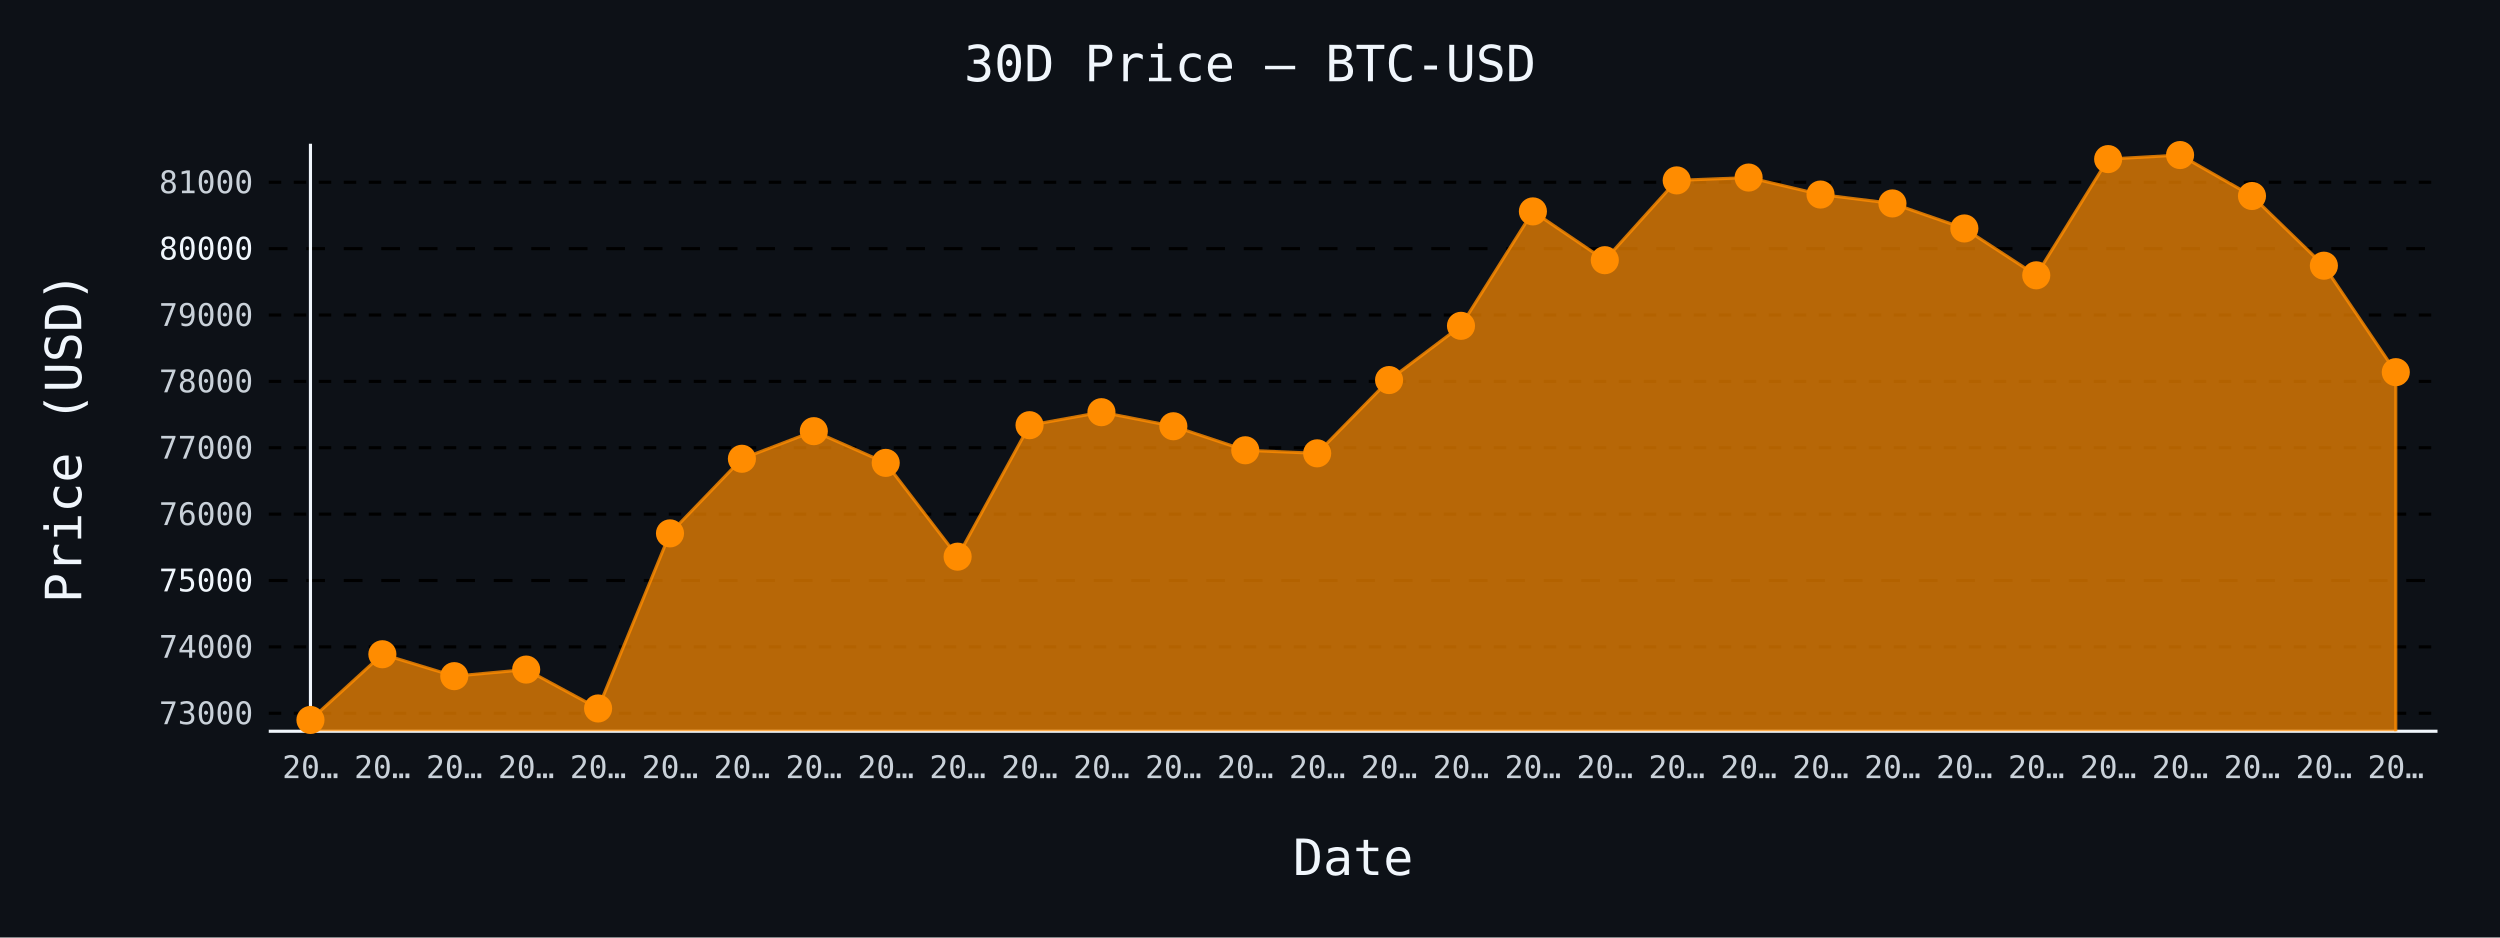
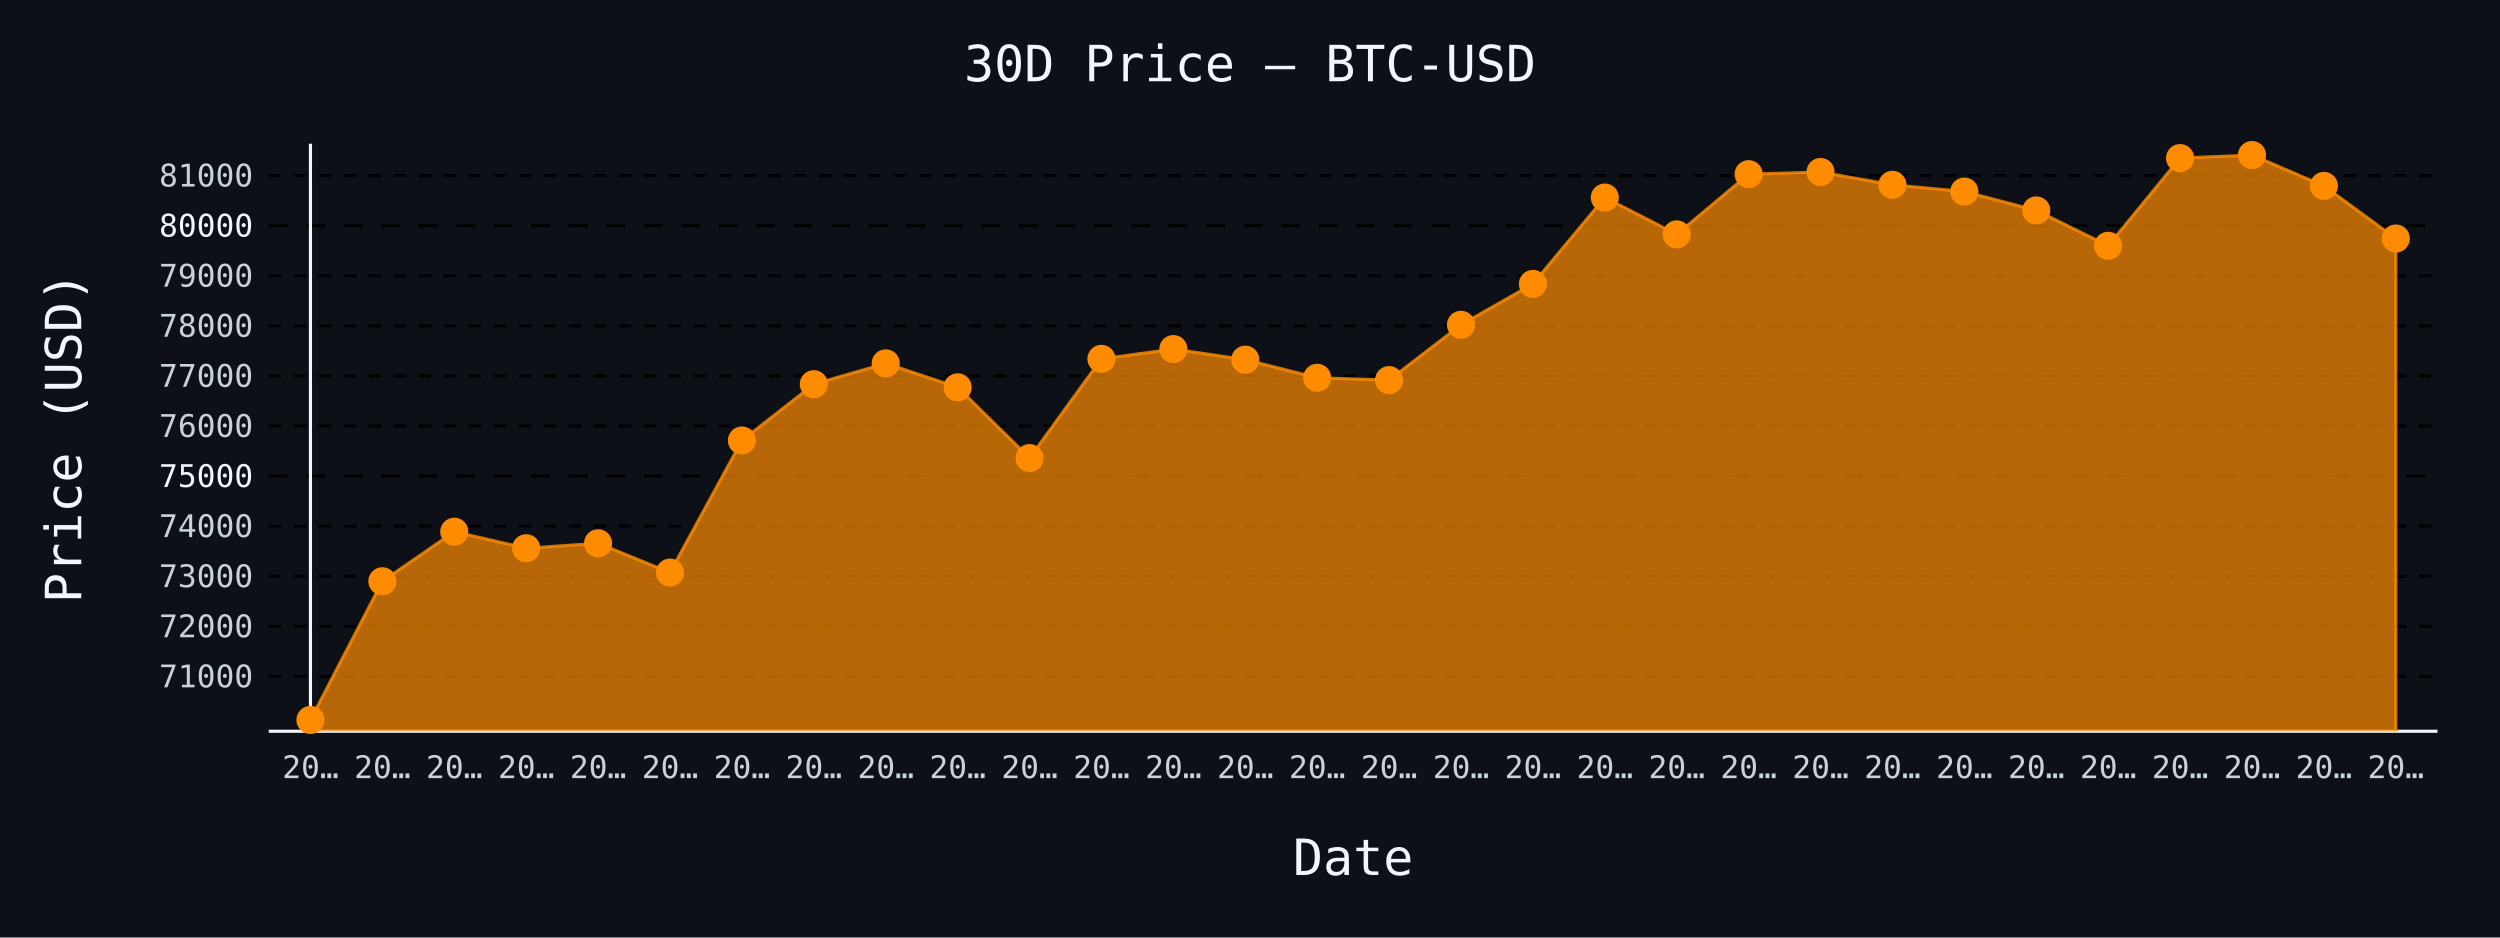
- <svg xmlns="http://www.w3.org/2000/svg" id="chart-ee71596f-b51a-417c-9f81-33c828c387ee" class="pygal-chart" viewBox="0 0 800 300">
+ <svg xmlns="http://www.w3.org/2000/svg" id="chart-eaa3fbfa-6ab2-4d41-b8c6-2c15048db818" class="pygal-chart" viewBox="0 0 800 300">
  <defs>
-     <style type="text/css">#chart-ee71596f-b51a-417c-9f81-33c828c387ee{-webkit-user-select:none;-webkit-font-smoothing:antialiased;font-family:monospace}#chart-ee71596f-b51a-417c-9f81-33c828c387ee .title{font-family:monospace;font-size:16px}#chart-ee71596f-b51a-417c-9f81-33c828c387ee .legends .legend text{font-family:monospace;font-size:14px}#chart-ee71596f-b51a-417c-9f81-33c828c387ee .axis text{font-family:monospace;font-size:10px}#chart-ee71596f-b51a-417c-9f81-33c828c387ee .axis text.major{font-family:monospace;font-size:10px}#chart-ee71596f-b51a-417c-9f81-33c828c387ee .text-overlay text.value{font-family:monospace;font-size:16px}#chart-ee71596f-b51a-417c-9f81-33c828c387ee .text-overlay text.label{font-family:monospace;font-size:10px}#chart-ee71596f-b51a-417c-9f81-33c828c387ee .tooltip{font-family:monospace;font-size:14px}#chart-ee71596f-b51a-417c-9f81-33c828c387ee text.no_data{font-family:monospace;font-size:64px}
- #chart-ee71596f-b51a-417c-9f81-33c828c387ee{background-color:#0d1117}#chart-ee71596f-b51a-417c-9f81-33c828c387ee path,#chart-ee71596f-b51a-417c-9f81-33c828c387ee line,#chart-ee71596f-b51a-417c-9f81-33c828c387ee rect,#chart-ee71596f-b51a-417c-9f81-33c828c387ee circle{-webkit-transition:150ms;-moz-transition:150ms;transition:150ms}#chart-ee71596f-b51a-417c-9f81-33c828c387ee .graph &gt; .background{fill:#0d1117}#chart-ee71596f-b51a-417c-9f81-33c828c387ee .plot &gt; .background{fill:#0d1117}#chart-ee71596f-b51a-417c-9f81-33c828c387ee .graph{fill:#c9d1d9}#chart-ee71596f-b51a-417c-9f81-33c828c387ee text.no_data{fill:#f0f6fc}#chart-ee71596f-b51a-417c-9f81-33c828c387ee .title{fill:#f0f6fc}#chart-ee71596f-b51a-417c-9f81-33c828c387ee .legends .legend text{fill:#c9d1d9}#chart-ee71596f-b51a-417c-9f81-33c828c387ee .legends .legend:hover text{fill:#f0f6fc}#chart-ee71596f-b51a-417c-9f81-33c828c387ee .axis .line{stroke:#f0f6fc}#chart-ee71596f-b51a-417c-9f81-33c828c387ee .axis .guide.line{stroke:#8b949e}#chart-ee71596f-b51a-417c-9f81-33c828c387ee .axis .major.line{stroke:#c9d1d9}#chart-ee71596f-b51a-417c-9f81-33c828c387ee .axis text.major{fill:#f0f6fc}#chart-ee71596f-b51a-417c-9f81-33c828c387ee .axis.y .guides:hover .guide.line,#chart-ee71596f-b51a-417c-9f81-33c828c387ee .line-graph .axis.x .guides:hover .guide.line,#chart-ee71596f-b51a-417c-9f81-33c828c387ee .stackedline-graph .axis.x .guides:hover .guide.line,#chart-ee71596f-b51a-417c-9f81-33c828c387ee .xy-graph .axis.x .guides:hover .guide.line{stroke:#f0f6fc}#chart-ee71596f-b51a-417c-9f81-33c828c387ee .axis .guides:hover text{fill:#f0f6fc}#chart-ee71596f-b51a-417c-9f81-33c828c387ee .reactive{fill-opacity:.7;stroke-opacity:.8;stroke-width:1}#chart-ee71596f-b51a-417c-9f81-33c828c387ee .ci{stroke:#c9d1d9}#chart-ee71596f-b51a-417c-9f81-33c828c387ee .reactive.active,#chart-ee71596f-b51a-417c-9f81-33c828c387ee .active .reactive{fill-opacity:.8;stroke-opacity:.9;stroke-width:4}#chart-ee71596f-b51a-417c-9f81-33c828c387ee .ci .reactive.active{stroke-width:1.5}#chart-ee71596f-b51a-417c-9f81-33c828c387ee .series text{fill:#f0f6fc}#chart-ee71596f-b51a-417c-9f81-33c828c387ee .tooltip rect{fill:#0d1117;stroke:#f0f6fc;-webkit-transition:opacity 150ms;-moz-transition:opacity 150ms;transition:opacity 150ms}#chart-ee71596f-b51a-417c-9f81-33c828c387ee .tooltip .label{fill:#c9d1d9}#chart-ee71596f-b51a-417c-9f81-33c828c387ee .tooltip .label{fill:#c9d1d9}#chart-ee71596f-b51a-417c-9f81-33c828c387ee .tooltip .legend{font-size:.8em;fill:#8b949e}#chart-ee71596f-b51a-417c-9f81-33c828c387ee .tooltip .x_label{font-size:.6em;fill:#f0f6fc}#chart-ee71596f-b51a-417c-9f81-33c828c387ee .tooltip .xlink{font-size:.5em;text-decoration:underline}#chart-ee71596f-b51a-417c-9f81-33c828c387ee .tooltip .value{font-size:1.5em}#chart-ee71596f-b51a-417c-9f81-33c828c387ee .bound{font-size:.5em}#chart-ee71596f-b51a-417c-9f81-33c828c387ee .max-value{font-size:.75em;fill:#8b949e}#chart-ee71596f-b51a-417c-9f81-33c828c387ee .map-element{fill:#0d1117;stroke:#8b949e !important}#chart-ee71596f-b51a-417c-9f81-33c828c387ee .map-element .reactive{fill-opacity:inherit;stroke-opacity:inherit}#chart-ee71596f-b51a-417c-9f81-33c828c387ee .color-0,#chart-ee71596f-b51a-417c-9f81-33c828c387ee .color-0 a:visited{stroke:#ff8c00;fill:#ff8c00}#chart-ee71596f-b51a-417c-9f81-33c828c387ee .text-overlay .color-0 text{fill:black}
- #chart-ee71596f-b51a-417c-9f81-33c828c387ee text.no_data{text-anchor:middle}#chart-ee71596f-b51a-417c-9f81-33c828c387ee .guide.line{fill:none}#chart-ee71596f-b51a-417c-9f81-33c828c387ee .centered{text-anchor:middle}#chart-ee71596f-b51a-417c-9f81-33c828c387ee .title{text-anchor:middle}#chart-ee71596f-b51a-417c-9f81-33c828c387ee .legends .legend text{fill-opacity:1}#chart-ee71596f-b51a-417c-9f81-33c828c387ee .axis.x text{text-anchor:middle}#chart-ee71596f-b51a-417c-9f81-33c828c387ee .axis.x:not(.web) text[transform]{text-anchor:start}#chart-ee71596f-b51a-417c-9f81-33c828c387ee .axis.x:not(.web) text[transform].backwards{text-anchor:end}#chart-ee71596f-b51a-417c-9f81-33c828c387ee .axis.y text{text-anchor:end}#chart-ee71596f-b51a-417c-9f81-33c828c387ee .axis.y text[transform].backwards{text-anchor:start}#chart-ee71596f-b51a-417c-9f81-33c828c387ee .axis.y2 text{text-anchor:start}#chart-ee71596f-b51a-417c-9f81-33c828c387ee .axis.y2 text[transform].backwards{text-anchor:end}#chart-ee71596f-b51a-417c-9f81-33c828c387ee .axis .guide.line{stroke-dasharray:4,4;stroke:black}#chart-ee71596f-b51a-417c-9f81-33c828c387ee .axis .major.guide.line{stroke-dasharray:6,6;stroke:black}#chart-ee71596f-b51a-417c-9f81-33c828c387ee .horizontal .axis.y .guide.line,#chart-ee71596f-b51a-417c-9f81-33c828c387ee .horizontal .axis.y2 .guide.line,#chart-ee71596f-b51a-417c-9f81-33c828c387ee .vertical .axis.x .guide.line{opacity:0}#chart-ee71596f-b51a-417c-9f81-33c828c387ee .horizontal .axis.always_show .guide.line,#chart-ee71596f-b51a-417c-9f81-33c828c387ee .vertical .axis.always_show .guide.line{opacity:1 !important}#chart-ee71596f-b51a-417c-9f81-33c828c387ee .axis.y .guides:hover .guide.line,#chart-ee71596f-b51a-417c-9f81-33c828c387ee .axis.y2 .guides:hover .guide.line,#chart-ee71596f-b51a-417c-9f81-33c828c387ee .axis.x .guides:hover .guide.line{opacity:1}#chart-ee71596f-b51a-417c-9f81-33c828c387ee .axis .guides:hover text{opacity:1}#chart-ee71596f-b51a-417c-9f81-33c828c387ee .nofill{fill:none}#chart-ee71596f-b51a-417c-9f81-33c828c387ee .subtle-fill{fill-opacity:.2}#chart-ee71596f-b51a-417c-9f81-33c828c387ee .dot{stroke-width:1px;fill-opacity:1;stroke-opacity:1}#chart-ee71596f-b51a-417c-9f81-33c828c387ee .dot.active{stroke-width:5px}#chart-ee71596f-b51a-417c-9f81-33c828c387ee .dot.negative{fill:transparent}#chart-ee71596f-b51a-417c-9f81-33c828c387ee text,#chart-ee71596f-b51a-417c-9f81-33c828c387ee tspan{stroke:none !important}#chart-ee71596f-b51a-417c-9f81-33c828c387ee .series text.active{opacity:1}#chart-ee71596f-b51a-417c-9f81-33c828c387ee .tooltip rect{fill-opacity:.95;stroke-width:.5}#chart-ee71596f-b51a-417c-9f81-33c828c387ee .tooltip text{fill-opacity:1}#chart-ee71596f-b51a-417c-9f81-33c828c387ee .showable{visibility:hidden}#chart-ee71596f-b51a-417c-9f81-33c828c387ee .showable.shown{visibility:visible}#chart-ee71596f-b51a-417c-9f81-33c828c387ee .gauge-background{fill:rgba(229,229,229,1);stroke:none}#chart-ee71596f-b51a-417c-9f81-33c828c387ee .bg-lines{stroke:#0d1117;stroke-width:2px}</style>
+     <style type="text/css">#chart-eaa3fbfa-6ab2-4d41-b8c6-2c15048db818{-webkit-user-select:none;-webkit-font-smoothing:antialiased;font-family:monospace}#chart-eaa3fbfa-6ab2-4d41-b8c6-2c15048db818 .title{font-family:monospace;font-size:16px}#chart-eaa3fbfa-6ab2-4d41-b8c6-2c15048db818 .legends .legend text{font-family:monospace;font-size:14px}#chart-eaa3fbfa-6ab2-4d41-b8c6-2c15048db818 .axis text{font-family:monospace;font-size:10px}#chart-eaa3fbfa-6ab2-4d41-b8c6-2c15048db818 .axis text.major{font-family:monospace;font-size:10px}#chart-eaa3fbfa-6ab2-4d41-b8c6-2c15048db818 .text-overlay text.value{font-family:monospace;font-size:16px}#chart-eaa3fbfa-6ab2-4d41-b8c6-2c15048db818 .text-overlay text.label{font-family:monospace;font-size:10px}#chart-eaa3fbfa-6ab2-4d41-b8c6-2c15048db818 .tooltip{font-family:monospace;font-size:14px}#chart-eaa3fbfa-6ab2-4d41-b8c6-2c15048db818 text.no_data{font-family:monospace;font-size:64px}
+ #chart-eaa3fbfa-6ab2-4d41-b8c6-2c15048db818{background-color:#0d1117}#chart-eaa3fbfa-6ab2-4d41-b8c6-2c15048db818 path,#chart-eaa3fbfa-6ab2-4d41-b8c6-2c15048db818 line,#chart-eaa3fbfa-6ab2-4d41-b8c6-2c15048db818 rect,#chart-eaa3fbfa-6ab2-4d41-b8c6-2c15048db818 circle{-webkit-transition:150ms;-moz-transition:150ms;transition:150ms}#chart-eaa3fbfa-6ab2-4d41-b8c6-2c15048db818 .graph &gt; .background{fill:#0d1117}#chart-eaa3fbfa-6ab2-4d41-b8c6-2c15048db818 .plot &gt; .background{fill:#0d1117}#chart-eaa3fbfa-6ab2-4d41-b8c6-2c15048db818 .graph{fill:#c9d1d9}#chart-eaa3fbfa-6ab2-4d41-b8c6-2c15048db818 text.no_data{fill:#f0f6fc}#chart-eaa3fbfa-6ab2-4d41-b8c6-2c15048db818 .title{fill:#f0f6fc}#chart-eaa3fbfa-6ab2-4d41-b8c6-2c15048db818 .legends .legend text{fill:#c9d1d9}#chart-eaa3fbfa-6ab2-4d41-b8c6-2c15048db818 .legends .legend:hover text{fill:#f0f6fc}#chart-eaa3fbfa-6ab2-4d41-b8c6-2c15048db818 .axis .line{stroke:#f0f6fc}#chart-eaa3fbfa-6ab2-4d41-b8c6-2c15048db818 .axis .guide.line{stroke:#8b949e}#chart-eaa3fbfa-6ab2-4d41-b8c6-2c15048db818 .axis .major.line{stroke:#c9d1d9}#chart-eaa3fbfa-6ab2-4d41-b8c6-2c15048db818 .axis text.major{fill:#f0f6fc}#chart-eaa3fbfa-6ab2-4d41-b8c6-2c15048db818 .axis.y .guides:hover .guide.line,#chart-eaa3fbfa-6ab2-4d41-b8c6-2c15048db818 .line-graph .axis.x .guides:hover .guide.line,#chart-eaa3fbfa-6ab2-4d41-b8c6-2c15048db818 .stackedline-graph .axis.x .guides:hover .guide.line,#chart-eaa3fbfa-6ab2-4d41-b8c6-2c15048db818 .xy-graph .axis.x .guides:hover .guide.line{stroke:#f0f6fc}#chart-eaa3fbfa-6ab2-4d41-b8c6-2c15048db818 .axis .guides:hover text{fill:#f0f6fc}#chart-eaa3fbfa-6ab2-4d41-b8c6-2c15048db818 .reactive{fill-opacity:.7;stroke-opacity:.8;stroke-width:1}#chart-eaa3fbfa-6ab2-4d41-b8c6-2c15048db818 .ci{stroke:#c9d1d9}#chart-eaa3fbfa-6ab2-4d41-b8c6-2c15048db818 .reactive.active,#chart-eaa3fbfa-6ab2-4d41-b8c6-2c15048db818 .active .reactive{fill-opacity:.8;stroke-opacity:.9;stroke-width:4}#chart-eaa3fbfa-6ab2-4d41-b8c6-2c15048db818 .ci .reactive.active{stroke-width:1.5}#chart-eaa3fbfa-6ab2-4d41-b8c6-2c15048db818 .series text{fill:#f0f6fc}#chart-eaa3fbfa-6ab2-4d41-b8c6-2c15048db818 .tooltip rect{fill:#0d1117;stroke:#f0f6fc;-webkit-transition:opacity 150ms;-moz-transition:opacity 150ms;transition:opacity 150ms}#chart-eaa3fbfa-6ab2-4d41-b8c6-2c15048db818 .tooltip .label{fill:#c9d1d9}#chart-eaa3fbfa-6ab2-4d41-b8c6-2c15048db818 .tooltip .label{fill:#c9d1d9}#chart-eaa3fbfa-6ab2-4d41-b8c6-2c15048db818 .tooltip .legend{font-size:.8em;fill:#8b949e}#chart-eaa3fbfa-6ab2-4d41-b8c6-2c15048db818 .tooltip .x_label{font-size:.6em;fill:#f0f6fc}#chart-eaa3fbfa-6ab2-4d41-b8c6-2c15048db818 .tooltip .xlink{font-size:.5em;text-decoration:underline}#chart-eaa3fbfa-6ab2-4d41-b8c6-2c15048db818 .tooltip .value{font-size:1.5em}#chart-eaa3fbfa-6ab2-4d41-b8c6-2c15048db818 .bound{font-size:.5em}#chart-eaa3fbfa-6ab2-4d41-b8c6-2c15048db818 .max-value{font-size:.75em;fill:#8b949e}#chart-eaa3fbfa-6ab2-4d41-b8c6-2c15048db818 .map-element{fill:#0d1117;stroke:#8b949e !important}#chart-eaa3fbfa-6ab2-4d41-b8c6-2c15048db818 .map-element .reactive{fill-opacity:inherit;stroke-opacity:inherit}#chart-eaa3fbfa-6ab2-4d41-b8c6-2c15048db818 .color-0,#chart-eaa3fbfa-6ab2-4d41-b8c6-2c15048db818 .color-0 a:visited{stroke:#ff8c00;fill:#ff8c00}#chart-eaa3fbfa-6ab2-4d41-b8c6-2c15048db818 .text-overlay .color-0 text{fill:black}
+ #chart-eaa3fbfa-6ab2-4d41-b8c6-2c15048db818 text.no_data{text-anchor:middle}#chart-eaa3fbfa-6ab2-4d41-b8c6-2c15048db818 .guide.line{fill:none}#chart-eaa3fbfa-6ab2-4d41-b8c6-2c15048db818 .centered{text-anchor:middle}#chart-eaa3fbfa-6ab2-4d41-b8c6-2c15048db818 .title{text-anchor:middle}#chart-eaa3fbfa-6ab2-4d41-b8c6-2c15048db818 .legends .legend text{fill-opacity:1}#chart-eaa3fbfa-6ab2-4d41-b8c6-2c15048db818 .axis.x text{text-anchor:middle}#chart-eaa3fbfa-6ab2-4d41-b8c6-2c15048db818 .axis.x:not(.web) text[transform]{text-anchor:start}#chart-eaa3fbfa-6ab2-4d41-b8c6-2c15048db818 .axis.x:not(.web) text[transform].backwards{text-anchor:end}#chart-eaa3fbfa-6ab2-4d41-b8c6-2c15048db818 .axis.y text{text-anchor:end}#chart-eaa3fbfa-6ab2-4d41-b8c6-2c15048db818 .axis.y text[transform].backwards{text-anchor:start}#chart-eaa3fbfa-6ab2-4d41-b8c6-2c15048db818 .axis.y2 text{text-anchor:start}#chart-eaa3fbfa-6ab2-4d41-b8c6-2c15048db818 .axis.y2 text[transform].backwards{text-anchor:end}#chart-eaa3fbfa-6ab2-4d41-b8c6-2c15048db818 .axis .guide.line{stroke-dasharray:4,4;stroke:black}#chart-eaa3fbfa-6ab2-4d41-b8c6-2c15048db818 .axis .major.guide.line{stroke-dasharray:6,6;stroke:black}#chart-eaa3fbfa-6ab2-4d41-b8c6-2c15048db818 .horizontal .axis.y .guide.line,#chart-eaa3fbfa-6ab2-4d41-b8c6-2c15048db818 .horizontal .axis.y2 .guide.line,#chart-eaa3fbfa-6ab2-4d41-b8c6-2c15048db818 .vertical .axis.x .guide.line{opacity:0}#chart-eaa3fbfa-6ab2-4d41-b8c6-2c15048db818 .horizontal .axis.always_show .guide.line,#chart-eaa3fbfa-6ab2-4d41-b8c6-2c15048db818 .vertical .axis.always_show .guide.line{opacity:1 !important}#chart-eaa3fbfa-6ab2-4d41-b8c6-2c15048db818 .axis.y .guides:hover .guide.line,#chart-eaa3fbfa-6ab2-4d41-b8c6-2c15048db818 .axis.y2 .guides:hover .guide.line,#chart-eaa3fbfa-6ab2-4d41-b8c6-2c15048db818 .axis.x .guides:hover .guide.line{opacity:1}#chart-eaa3fbfa-6ab2-4d41-b8c6-2c15048db818 .axis .guides:hover text{opacity:1}#chart-eaa3fbfa-6ab2-4d41-b8c6-2c15048db818 .nofill{fill:none}#chart-eaa3fbfa-6ab2-4d41-b8c6-2c15048db818 .subtle-fill{fill-opacity:.2}#chart-eaa3fbfa-6ab2-4d41-b8c6-2c15048db818 .dot{stroke-width:1px;fill-opacity:1;stroke-opacity:1}#chart-eaa3fbfa-6ab2-4d41-b8c6-2c15048db818 .dot.active{stroke-width:5px}#chart-eaa3fbfa-6ab2-4d41-b8c6-2c15048db818 .dot.negative{fill:transparent}#chart-eaa3fbfa-6ab2-4d41-b8c6-2c15048db818 text,#chart-eaa3fbfa-6ab2-4d41-b8c6-2c15048db818 tspan{stroke:none !important}#chart-eaa3fbfa-6ab2-4d41-b8c6-2c15048db818 .series text.active{opacity:1}#chart-eaa3fbfa-6ab2-4d41-b8c6-2c15048db818 .tooltip rect{fill-opacity:.95;stroke-width:.5}#chart-eaa3fbfa-6ab2-4d41-b8c6-2c15048db818 .tooltip text{fill-opacity:1}#chart-eaa3fbfa-6ab2-4d41-b8c6-2c15048db818 .showable{visibility:hidden}#chart-eaa3fbfa-6ab2-4d41-b8c6-2c15048db818 .showable.shown{visibility:visible}#chart-eaa3fbfa-6ab2-4d41-b8c6-2c15048db818 .gauge-background{fill:rgba(229,229,229,1);stroke:none}#chart-eaa3fbfa-6ab2-4d41-b8c6-2c15048db818 .bg-lines{stroke:#0d1117;stroke-width:2px}</style>
  </defs>
  <g class="graph line-graph vertical">
    <rect x="0" y="0" width="800" height="300" class="background" />
    <g transform="translate(86, 46)" class="plot">
      <rect x="0" y="0" width="694.0" height="188" class="background" />
      <g class="axis y always_show">
        <path d="M0 188 h694" class="line" />
        <g class="guides">
-           <path d="M0 182.239 h694" class="guide line" />
-           <text x="-5" y="185.739" class="">73000</text>
-         </g>
-         <g class="guides">
-           <path d="M0 161 h694" class="guide line" />
-           <text x="-5" y="164.5" class="">74000</text>
-         </g>
-         <g class="guides">
-           <path d="M0 139.76 h694" class="major guide line" />
-           <text x="-5" y="143.26" class="major">75000</text>
-         </g>
-         <g class="guides">
-           <path d="M0 118.521 h694" class="guide line" />
-           <text x="-5" y="122.021" class="">76000</text>
-         </g>
-         <g class="guides">
-           <path d="M0 97.281 h694" class="guide line" />
-           <text x="-5" y="100.781" class="">77000</text>
-         </g>
-         <g class="guides">
-           <path d="M0 76.042 h694" class="guide line" />
-           <text x="-5" y="79.542" class="">78000</text>
-         </g>
-         <g class="guides">
-           <path d="M0 54.803 h694" class="guide line" />
-           <text x="-5" y="58.303" class="">79000</text>
-         </g>
-         <g class="guides">
-           <path d="M0 33.563 h694" class="major guide line" />
-           <text x="-5" y="37.063" class="major">80000</text>
-         </g>
-         <g class="guides">
-           <path d="M0 12.324 h694" class="guide line" />
-           <text x="-5" y="15.824" class="">81000</text>
+           <path d="M0 170.442 h694" class="guide line" />
+           <text x="-5" y="173.942" class="">71000</text>
+         </g>
+         <g class="guides">
+           <path d="M0 154.417 h694" class="guide line" />
+           <text x="-5" y="157.917" class="">72000</text>
+         </g>
+         <g class="guides">
+           <path d="M0 138.391 h694" class="guide line" />
+           <text x="-5" y="141.891" class="">73000</text>
+         </g>
+         <g class="guides">
+           <path d="M0 122.365 h694" class="guide line" />
+           <text x="-5" y="125.865" class="">74000</text>
+         </g>
+         <g class="guides">
+           <path d="M0 106.34 h694" class="major guide line" />
+           <text x="-5" y="109.84" class="major">75000</text>
+         </g>
+         <g class="guides">
+           <path d="M0 90.314 h694" class="guide line" />
+           <text x="-5" y="93.814" class="">76000</text>
+         </g>
+         <g class="guides">
+           <path d="M0 74.288 h694" class="guide line" />
+           <text x="-5" y="77.788" class="">77000</text>
+         </g>
+         <g class="guides">
+           <path d="M0 58.263 h694" class="guide line" />
+           <text x="-5" y="61.763" class="">78000</text>
+         </g>
+         <g class="guides">
+           <path d="M0 42.237 h694" class="guide line" />
+           <text x="-5" y="45.737" class="">79000</text>
+         </g>
+         <g class="guides">
+           <path d="M0 26.212 h694" class="major guide line" />
+           <text x="-5" y="29.712" class="major">80000</text>
+         </g>
+         <g class="guides">
+           <path d="M0 10.186 h694" class="guide line" />
+           <text x="-5" y="13.686" class="">81000</text>
        </g>
      </g>
      <g class="axis x">
        <g class="guides">
          <path d="M13.346 0 v188" class="line" />
          <text x="13.346" y="203.0" class="">20…</text>
        </g>
        <g class="guides">
          <path d="M36.357 0 v188" class="guide line" />
          <text x="36.357" y="203.0" class="">20…</text>
        </g>
        <g class="guides">
          <path d="M59.367 0 v188" class="guide line" />
          <text x="59.367" y="203.0" class="">20…</text>
        </g>
        <g class="guides">
          <path d="M82.378 0 v188" class="guide line" />
          <text x="82.378" y="203.0" class="">20…</text>
        </g>
        <g class="guides">
          <path d="M105.389 0 v188" class="guide line" />
          <text x="105.389" y="203.0" class="">20…</text>
        </g>
        <g class="guides">
          <path d="M128.399 0 v188" class="guide line" />
          <text x="128.399" y="203.0" class="">20…</text>
        </g>
        <g class="guides">
          <path d="M151.41 0 v188" class="guide line" />
          <text x="151.41" y="203.0" class="">20…</text>
        </g>
        <g class="guides">
          <path d="M174.42 0 v188" class="guide line" />
          <text x="174.42" y="203.0" class="">20…</text>
        </g>
        <g class="guides">
          <path d="M197.431 0 v188" class="guide line" />
          <text x="197.431" y="203.0" class="">20…</text>
        </g>
        <g class="guides">
          <path d="M220.442 0 v188" class="guide line" />
          <text x="220.442" y="203.0" class="">20…</text>
        </g>
        <g class="guides">
          <path d="M243.452 0 v188" class="guide line" />
          <text x="243.452" y="203.0" class="">20…</text>
        </g>
        <g class="guides">
          <path d="M266.463 0 v188" class="guide line" />
          <text x="266.463" y="203.0" class="">20…</text>
        </g>
        <g class="guides">
          <path d="M289.473 0 v188" class="guide line" />
          <text x="289.473" y="203.0" class="">20…</text>
        </g>
        <g class="guides">
          <path d="M312.484 0 v188" class="guide line" />
          <text x="312.484" y="203.0" class="">20…</text>
        </g>
        <g class="guides">
          <path d="M335.495 0 v188" class="guide line" />
          <text x="335.495" y="203.0" class="">20…</text>
        </g>
        <g class="guides">
          <path d="M358.505 0 v188" class="guide line" />
          <text x="358.505" y="203.0" class="">20…</text>
        </g>
        <g class="guides">
          <path d="M381.516 0 v188" class="guide line" />
          <text x="381.516" y="203.0" class="">20…</text>
        </g>
        <g class="guides">
          <path d="M404.527 0 v188" class="guide line" />
          <text x="404.527" y="203.0" class="">20…</text>
        </g>
        <g class="guides">
          <path d="M427.537 0 v188" class="guide line" />
          <text x="427.537" y="203.0" class="">20…</text>
        </g>
        <g class="guides">
          <path d="M450.548 0 v188" class="guide line" />
          <text x="450.548" y="203.0" class="">20…</text>
        </g>
        <g class="guides">
          <path d="M473.558 0 v188" class="guide line" />
          <text x="473.558" y="203.0" class="">20…</text>
        </g>
        <g class="guides">
          <path d="M496.569 0 v188" class="guide line" />
          <text x="496.569" y="203.0" class="">20…</text>
        </g>
        <g class="guides">
          <path d="M519.58 0 v188" class="guide line" />
          <text x="519.58" y="203.0" class="">20…</text>
        </g>
        <g class="guides">
          <path d="M542.59 0 v188" class="guide line" />
          <text x="542.59" y="203.0" class="">20…</text>
        </g>
        <g class="guides">
          <path d="M565.601 0 v188" class="guide line" />
          <text x="565.601" y="203.0" class="">20…</text>
        </g>
        <g class="guides">
          <path d="M588.611 0 v188" class="guide line" />
          <text x="588.611" y="203.0" class="">20…</text>
        </g>
        <g class="guides">
          <path d="M611.622 0 v188" class="guide line" />
          <text x="611.622" y="203.0" class="">20…</text>
        </g>
        <g class="guides">
          <path d="M634.633 0 v188" class="guide line" />
          <text x="634.633" y="203.0" class="">20…</text>
        </g>
        <g class="guides">
          <path d="M657.643 0 v188" class="guide line" />
          <text x="657.643" y="203.0" class="">20…</text>
        </g>
        <g class="guides">
          <path d="M680.654 0 v188" class="guide line" />
          <text x="680.654" y="203.0" class="">20…</text>
        </g>
      </g>
      <g class="series serie-0 color-0">
-         <path d="M13.346 188 L13.346 184.385 36.357 163.358 59.367 170.367 82.378 168.264 105.389 180.71 128.399 124.68 151.41 100.807 174.42 91.972 197.431 102.124 220.442 132.135 243.452 90.06 266.463 85.897 289.473 90.4 312.484 98.089 335.495 99.066 358.505 75.617 381.516 58.265 404.527 21.648 427.537 37.259 450.548 11.729 473.558 10.816 496.569 16.253 519.58 19.099 542.59 27.106 565.601 42.101 588.611 4.911 611.622 3.615 634.633 16.72 657.643 39.022 680.654 73.09 680.654 188" class="line reactive" />
+         <path d="M13.346 188 L13.346 184.385 36.357 140.01 59.367 124.144 82.378 129.433 105.389 127.846 128.399 137.237 151.41 94.962 174.42 76.949 197.431 70.282 220.442 77.942 243.452 100.587 266.463 68.84 289.473 65.699 312.484 69.096 335.495 74.897 358.505 75.635 381.516 57.942 404.527 44.849 427.537 17.221 450.548 29 473.558 9.737 496.569 9.048 519.58 13.151 542.59 15.298 565.601 21.34 588.611 32.654 611.622 4.593 634.633 3.615 657.643 13.503 680.654 30.33 680.654 188" class="line reactive" />
      </g>
    </g>
    <g class="titles">
      <text x="400.0" y="26" class="title plot_title">30D Price — BTC-USD</text>
      <text x="433.0" y="280" class="title">Date</text>
      <text x="0" y="166.0" class="title" transform="rotate(-90 0 140)">Price (USD)</text>
    </g>
    <g transform="translate(86, 46)" class="plot overlay">
      <g class="series serie-0 color-0">
        <g class="dots">
          <circle cx="13.346" cy="184.385" r="4" class="dot reactive tooltip-trigger" />
        </g>
        <g class="dots">
-           <circle cx="36.357" cy="163.358" r="4" class="dot reactive tooltip-trigger" />
-         </g>
-         <g class="dots">
-           <circle cx="59.367" cy="170.367" r="4" class="dot reactive tooltip-trigger" />
-         </g>
-         <g class="dots">
-           <circle cx="82.378" cy="168.264" r="4" class="dot reactive tooltip-trigger" />
-         </g>
-         <g class="dots">
-           <circle cx="105.389" cy="180.71" r="4" class="dot reactive tooltip-trigger" />
-         </g>
-         <g class="dots">
-           <circle cx="128.399" cy="124.68" r="4" class="dot reactive tooltip-trigger" />
-         </g>
-         <g class="dots">
-           <circle cx="151.41" cy="100.807" r="4" class="dot reactive tooltip-trigger" />
-         </g>
-         <g class="dots">
-           <circle cx="174.42" cy="91.972" r="4" class="dot reactive tooltip-trigger" />
-         </g>
-         <g class="dots">
-           <circle cx="197.431" cy="102.124" r="4" class="dot reactive tooltip-trigger" />
-         </g>
-         <g class="dots">
-           <circle cx="220.442" cy="132.135" r="4" class="dot reactive tooltip-trigger" />
-         </g>
-         <g class="dots">
-           <circle cx="243.452" cy="90.06" r="4" class="dot reactive tooltip-trigger" />
-         </g>
-         <g class="dots">
-           <circle cx="266.463" cy="85.897" r="4" class="dot reactive tooltip-trigger" />
-         </g>
-         <g class="dots">
-           <circle cx="289.473" cy="90.4" r="4" class="dot reactive tooltip-trigger" />
-         </g>
-         <g class="dots">
-           <circle cx="312.484" cy="98.089" r="4" class="dot reactive tooltip-trigger" />
-         </g>
-         <g class="dots">
-           <circle cx="335.495" cy="99.066" r="4" class="dot reactive tooltip-trigger" />
-         </g>
-         <g class="dots">
-           <circle cx="358.505" cy="75.617" r="4" class="dot reactive tooltip-trigger" />
-         </g>
-         <g class="dots">
-           <circle cx="381.516" cy="58.265" r="4" class="dot reactive tooltip-trigger" />
-         </g>
-         <g class="dots">
-           <circle cx="404.527" cy="21.648" r="4" class="dot reactive tooltip-trigger" />
-         </g>
-         <g class="dots">
-           <circle cx="427.537" cy="37.259" r="4" class="dot reactive tooltip-trigger" />
-         </g>
-         <g class="dots">
-           <circle cx="450.548" cy="11.729" r="4" class="dot reactive tooltip-trigger" />
-         </g>
-         <g class="dots">
-           <circle cx="473.558" cy="10.816" r="4" class="dot reactive tooltip-trigger" />
-         </g>
-         <g class="dots">
-           <circle cx="496.569" cy="16.253" r="4" class="dot reactive tooltip-trigger" />
-         </g>
-         <g class="dots">
-           <circle cx="519.58" cy="19.099" r="4" class="dot reactive tooltip-trigger" />
-         </g>
-         <g class="dots">
-           <circle cx="542.59" cy="27.106" r="4" class="dot reactive tooltip-trigger" />
-         </g>
-         <g class="dots">
-           <circle cx="565.601" cy="42.101" r="4" class="dot reactive tooltip-trigger" />
-         </g>
-         <g class="dots">
-           <circle cx="588.611" cy="4.911" r="4" class="dot reactive tooltip-trigger" />
-         </g>
-         <g class="dots">
-           <circle cx="611.622" cy="3.615" r="4" class="dot reactive tooltip-trigger" />
-         </g>
-         <g class="dots">
-           <circle cx="634.633" cy="16.72" r="4" class="dot reactive tooltip-trigger" />
-         </g>
-         <g class="dots">
-           <circle cx="657.643" cy="39.022" r="4" class="dot reactive tooltip-trigger" />
-         </g>
-         <g class="dots">
-           <circle cx="680.654" cy="73.09" r="4" class="dot reactive tooltip-trigger" />
+           <circle cx="36.357" cy="140.01" r="4" class="dot reactive tooltip-trigger" />
+         </g>
+         <g class="dots">
+           <circle cx="59.367" cy="124.144" r="4" class="dot reactive tooltip-trigger" />
+         </g>
+         <g class="dots">
+           <circle cx="82.378" cy="129.433" r="4" class="dot reactive tooltip-trigger" />
+         </g>
+         <g class="dots">
+           <circle cx="105.389" cy="127.846" r="4" class="dot reactive tooltip-trigger" />
+         </g>
+         <g class="dots">
+           <circle cx="128.399" cy="137.237" r="4" class="dot reactive tooltip-trigger" />
+         </g>
+         <g class="dots">
+           <circle cx="151.41" cy="94.962" r="4" class="dot reactive tooltip-trigger" />
+         </g>
+         <g class="dots">
+           <circle cx="174.42" cy="76.949" r="4" class="dot reactive tooltip-trigger" />
+         </g>
+         <g class="dots">
+           <circle cx="197.431" cy="70.282" r="4" class="dot reactive tooltip-trigger" />
+         </g>
+         <g class="dots">
+           <circle cx="220.442" cy="77.942" r="4" class="dot reactive tooltip-trigger" />
+         </g>
+         <g class="dots">
+           <circle cx="243.452" cy="100.587" r="4" class="dot reactive tooltip-trigger" />
+         </g>
+         <g class="dots">
+           <circle cx="266.463" cy="68.84" r="4" class="dot reactive tooltip-trigger" />
+         </g>
+         <g class="dots">
+           <circle cx="289.473" cy="65.699" r="4" class="dot reactive tooltip-trigger" />
+         </g>
+         <g class="dots">
+           <circle cx="312.484" cy="69.096" r="4" class="dot reactive tooltip-trigger" />
+         </g>
+         <g class="dots">
+           <circle cx="335.495" cy="74.897" r="4" class="dot reactive tooltip-trigger" />
+         </g>
+         <g class="dots">
+           <circle cx="358.505" cy="75.635" r="4" class="dot reactive tooltip-trigger" />
+         </g>
+         <g class="dots">
+           <circle cx="381.516" cy="57.942" r="4" class="dot reactive tooltip-trigger" />
+         </g>
+         <g class="dots">
+           <circle cx="404.527" cy="44.849" r="4" class="dot reactive tooltip-trigger" />
+         </g>
+         <g class="dots">
+           <circle cx="427.537" cy="17.221" r="4" class="dot reactive tooltip-trigger" />
+         </g>
+         <g class="dots">
+           <circle cx="450.548" cy="29" r="4" class="dot reactive tooltip-trigger" />
+         </g>
+         <g class="dots">
+           <circle cx="473.558" cy="9.737" r="4" class="dot reactive tooltip-trigger" />
+         </g>
+         <g class="dots">
+           <circle cx="496.569" cy="9.048" r="4" class="dot reactive tooltip-trigger" />
+         </g>
+         <g class="dots">
+           <circle cx="519.58" cy="13.151" r="4" class="dot reactive tooltip-trigger" />
+         </g>
+         <g class="dots">
+           <circle cx="542.59" cy="15.298" r="4" class="dot reactive tooltip-trigger" />
+         </g>
+         <g class="dots">
+           <circle cx="565.601" cy="21.34" r="4" class="dot reactive tooltip-trigger" />
+         </g>
+         <g class="dots">
+           <circle cx="588.611" cy="32.654" r="4" class="dot reactive tooltip-trigger" />
+         </g>
+         <g class="dots">
+           <circle cx="611.622" cy="4.593" r="4" class="dot reactive tooltip-trigger" />
+         </g>
+         <g class="dots">
+           <circle cx="634.633" cy="3.615" r="4" class="dot reactive tooltip-trigger" />
+         </g>
+         <g class="dots">
+           <circle cx="657.643" cy="13.503" r="4" class="dot reactive tooltip-trigger" />
+         </g>
+         <g class="dots">
+           <circle cx="680.654" cy="30.33" r="4" class="dot reactive tooltip-trigger" />
        </g>
      </g>
    </g>
    <g transform="translate(86, 46)" class="plot text-overlay">
      <g class="series serie-0 color-0" />
    </g>
    <g transform="translate(86, 46)" class="plot tooltip-overlay">
      <g transform="translate(0 0)" style="opacity: 0" class="tooltip">
        <rect rx="0" ry="0" width="0" height="0" class="tooltip-box" />
        <g class="text" />
      </g>
    </g>
  </g>
</svg>
